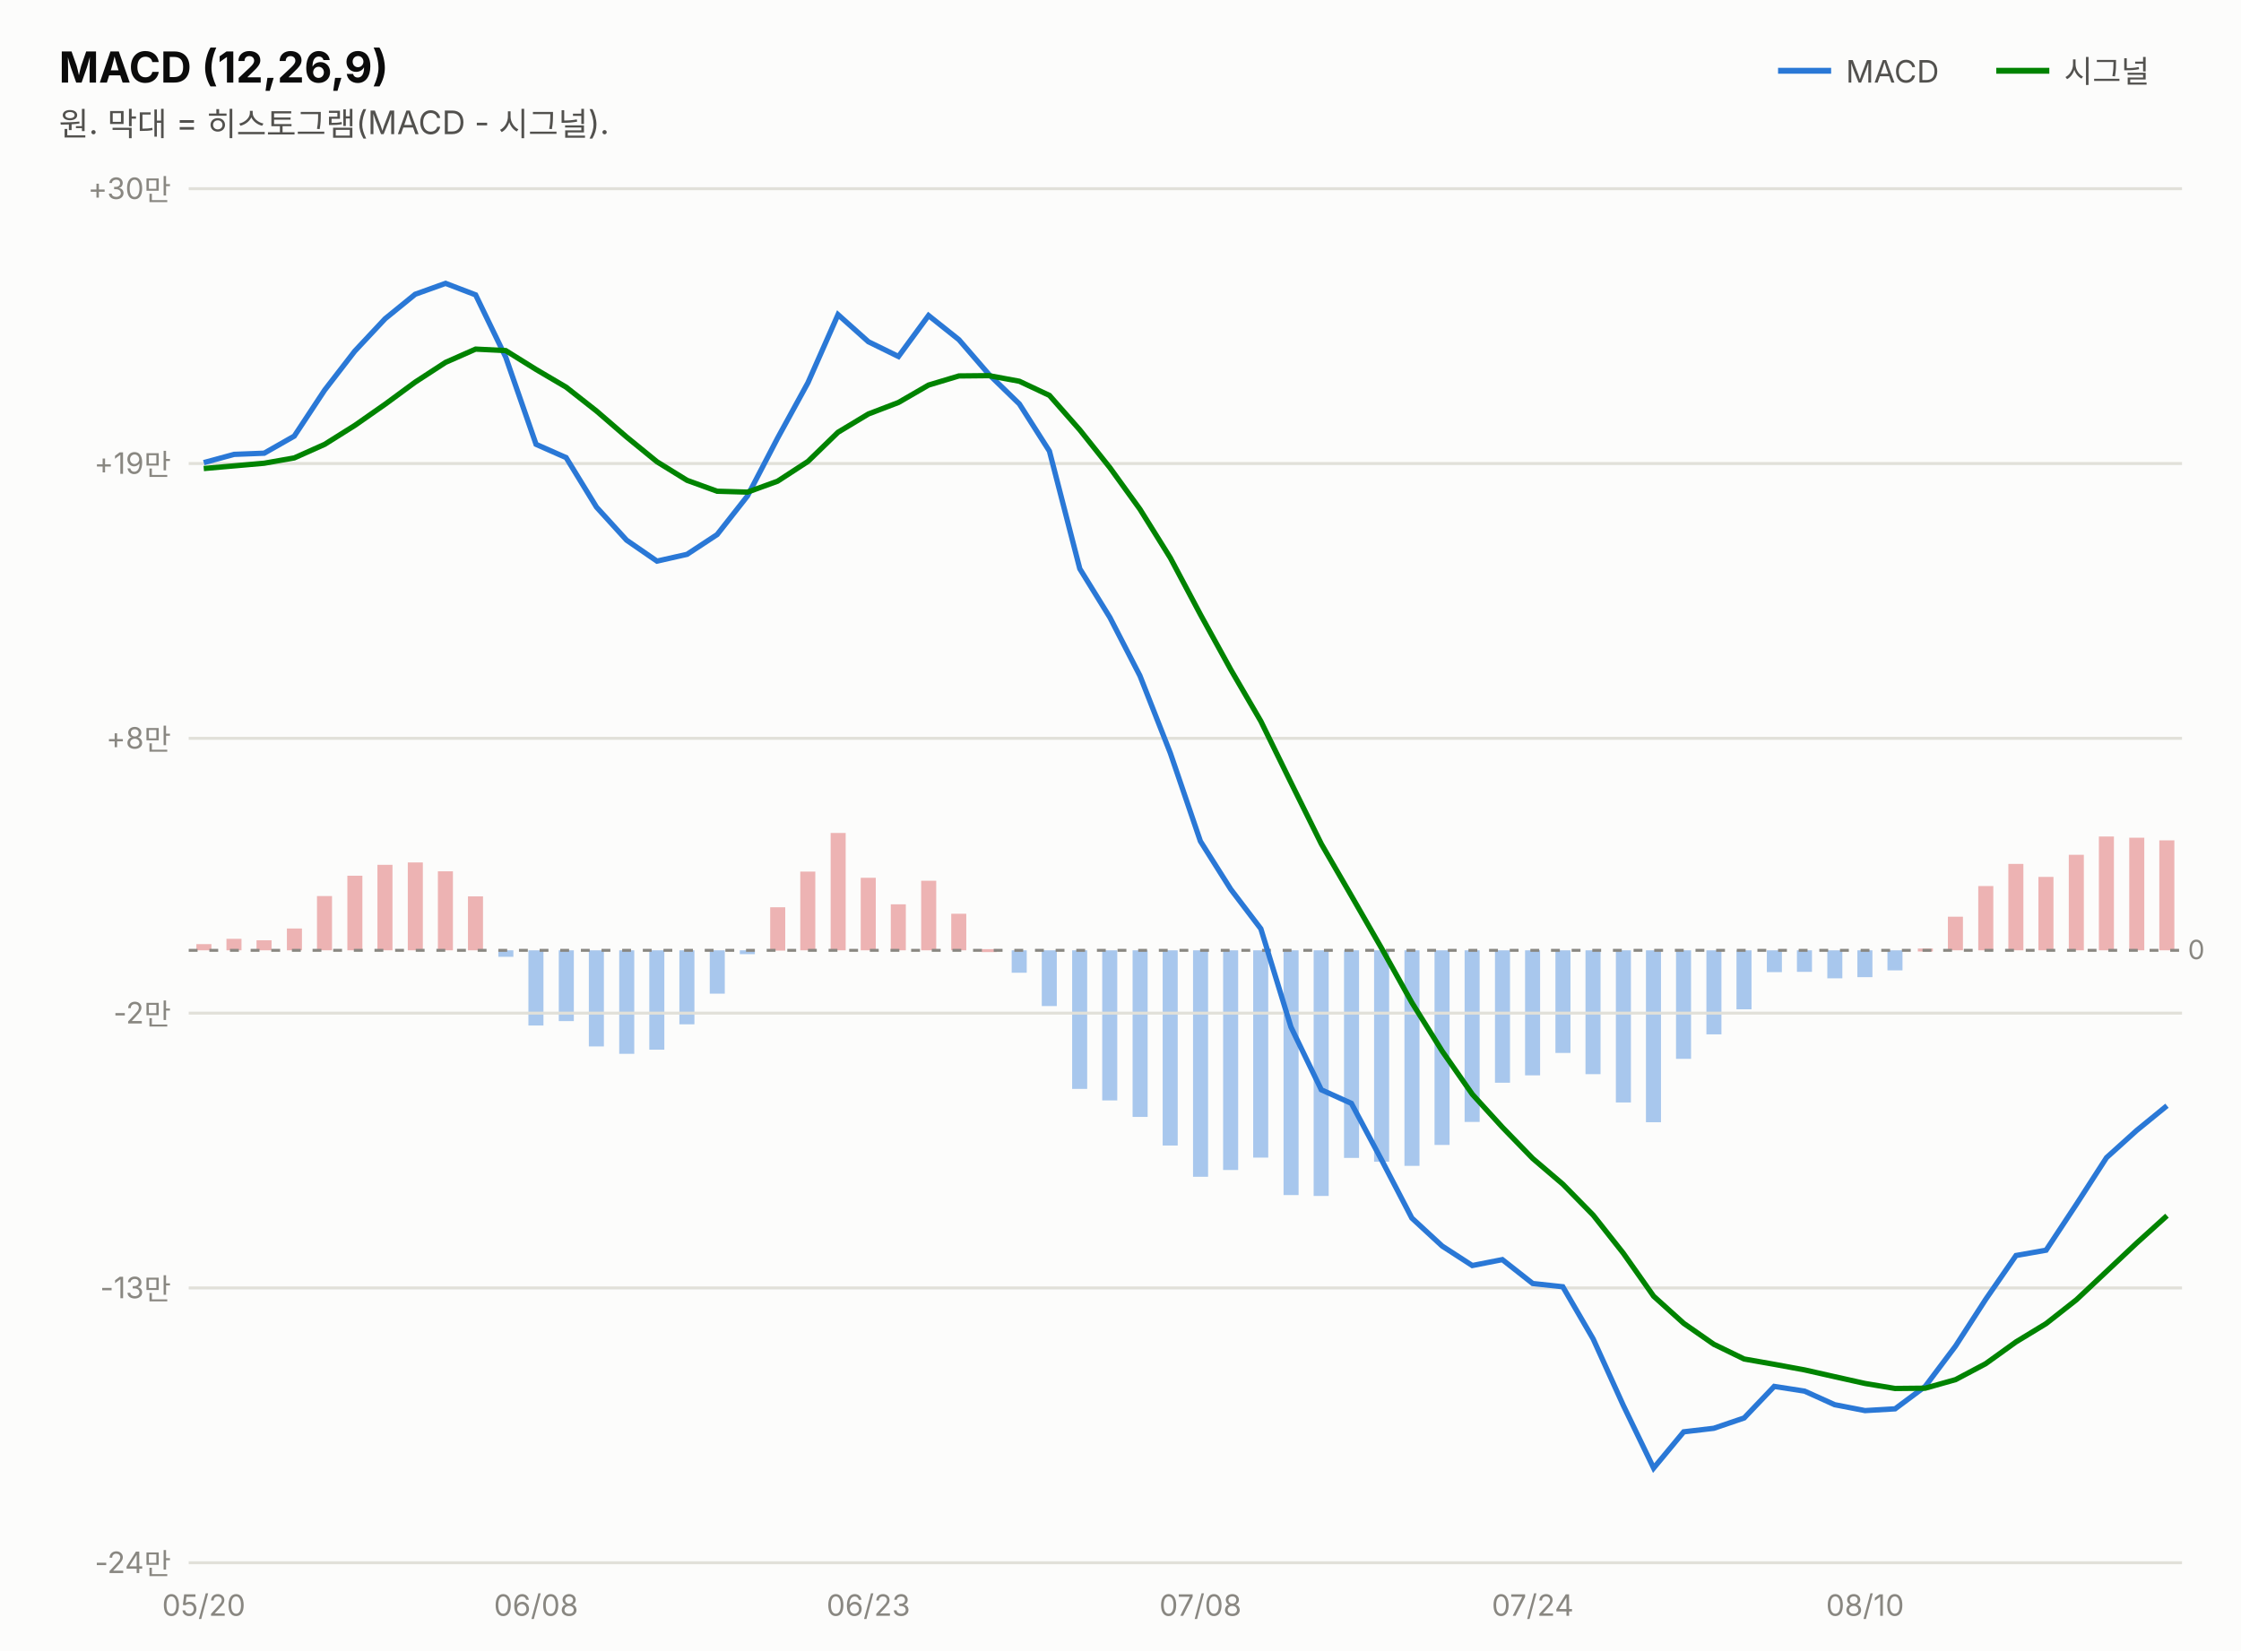
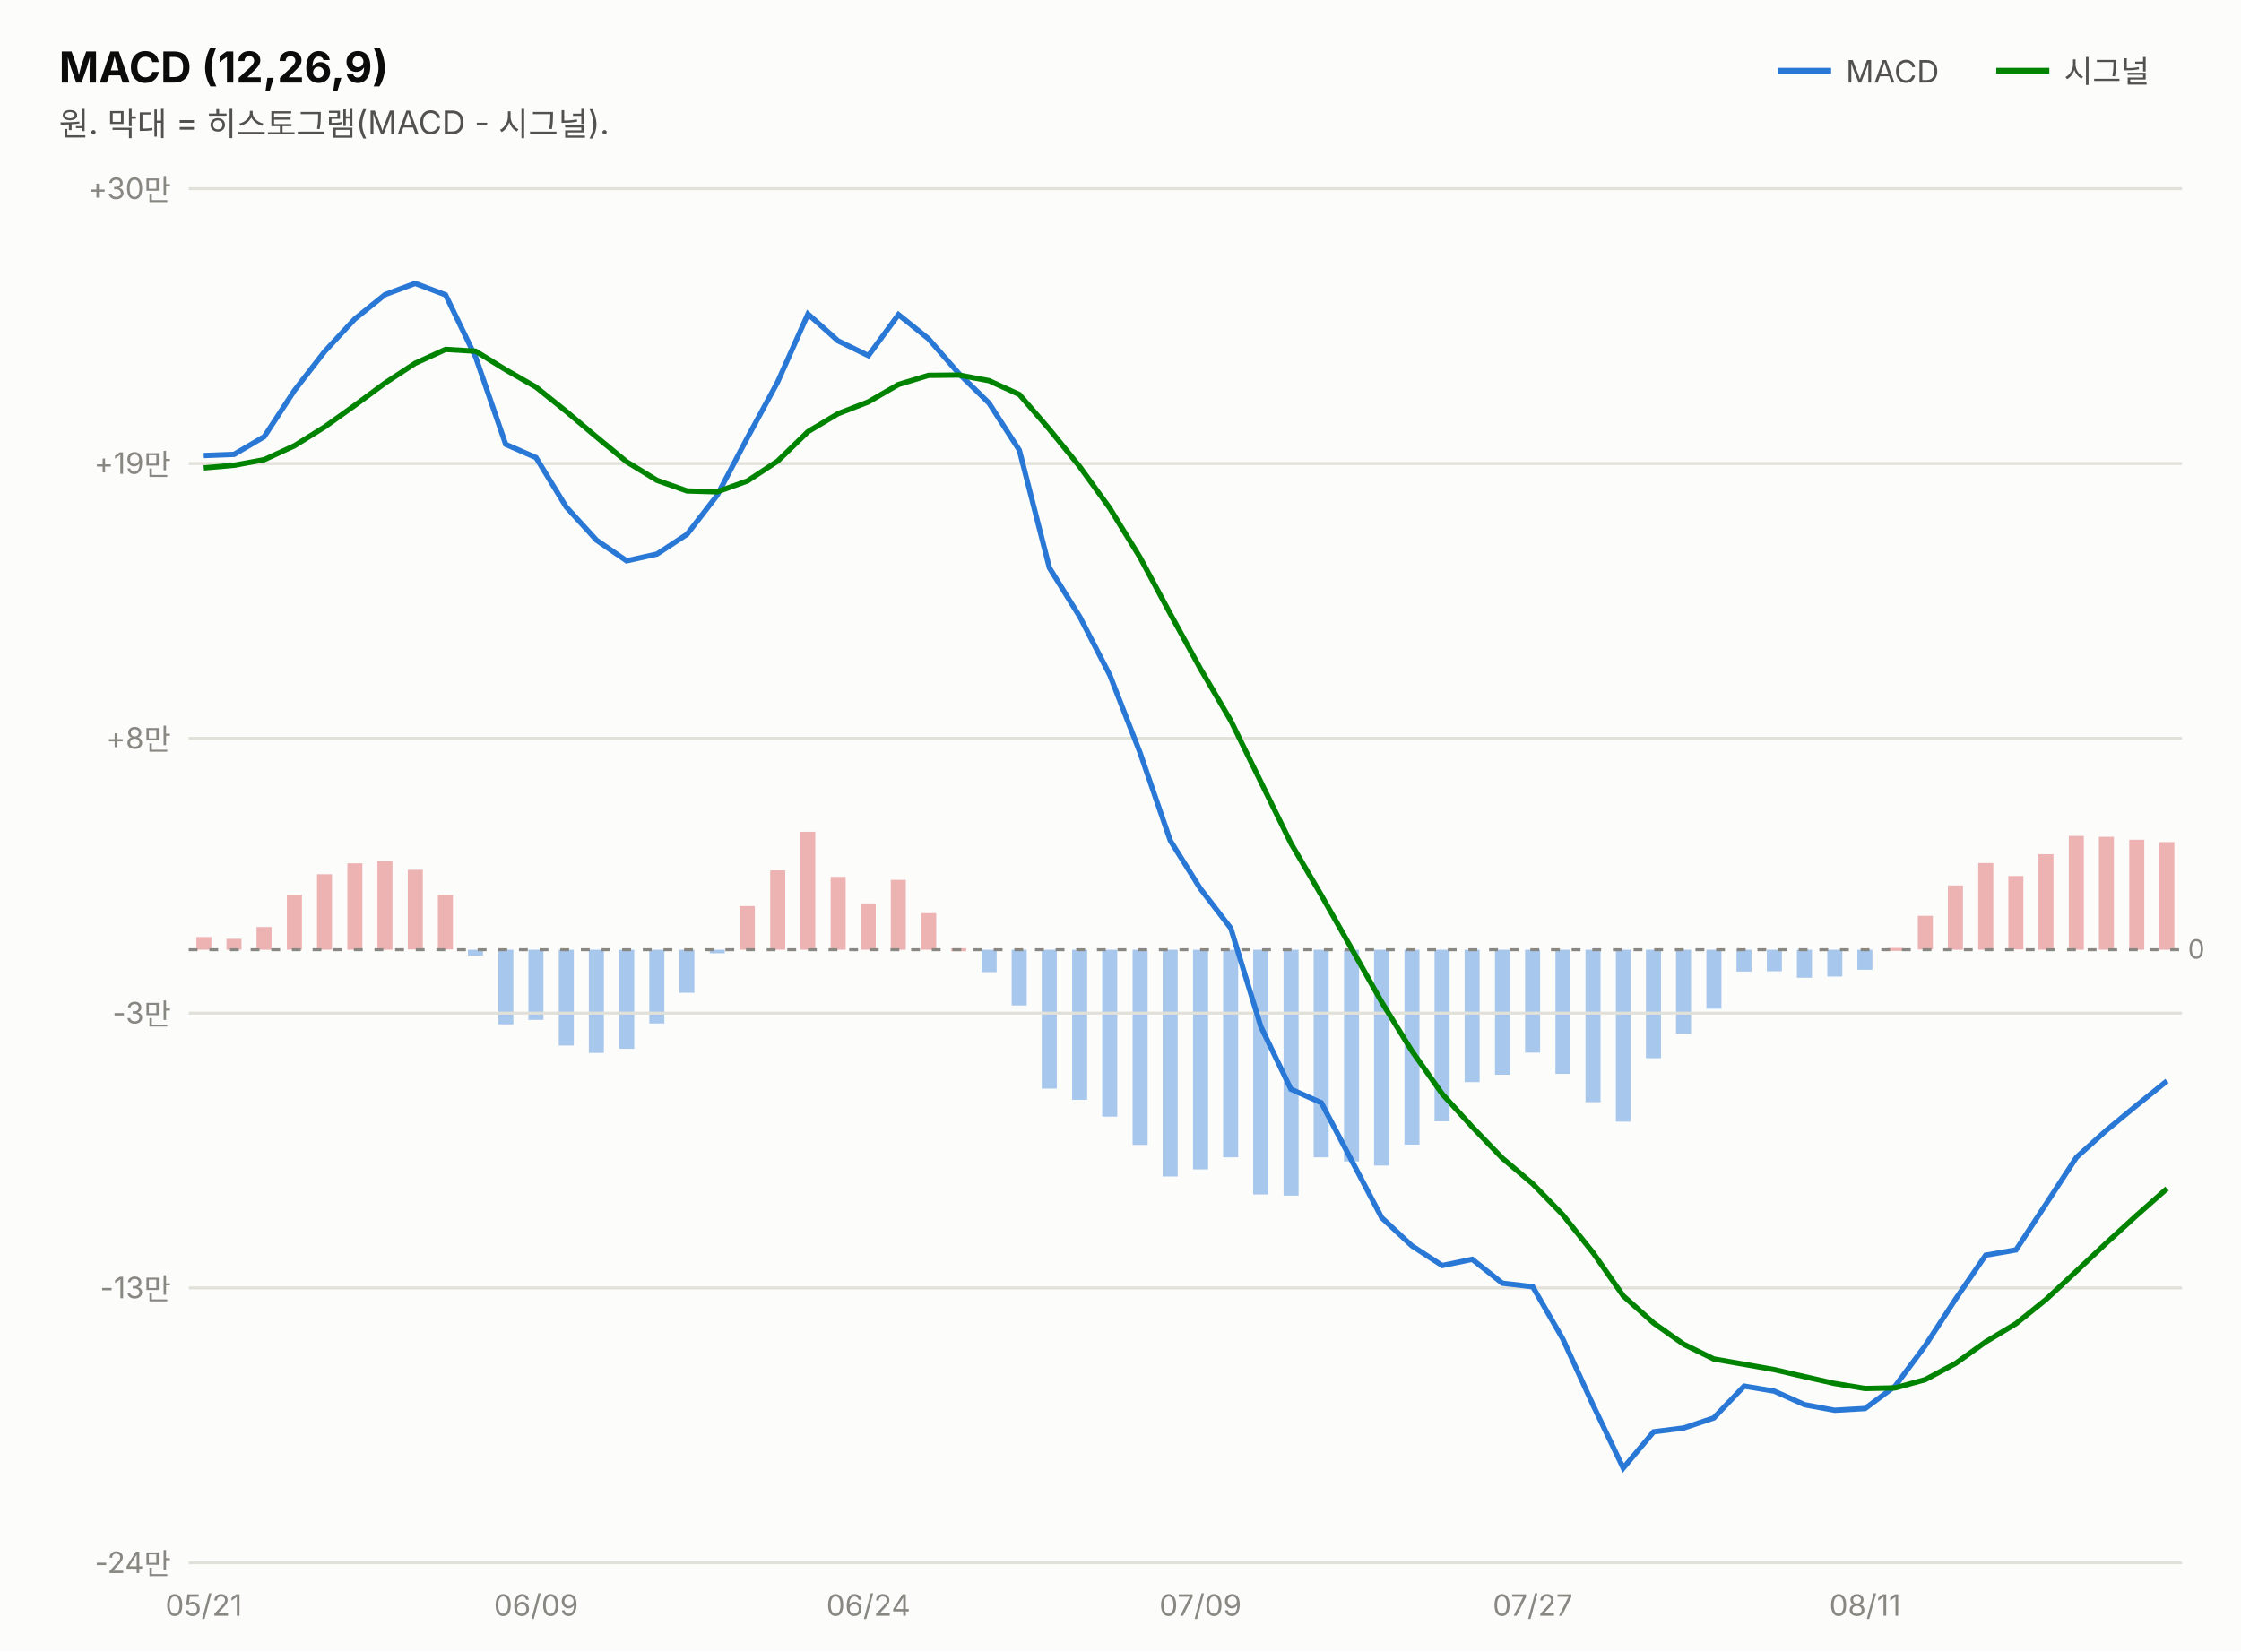
<svg xmlns="http://www.w3.org/2000/svg" width="760" height="560" viewBox="0 0 760 560" font-family="system-ui,-apple-system,&quot;Segoe UI&quot;,&quot;Malgun Gothic&quot;,&quot;Apple SD Gothic Neo&quot;,sans-serif">
  <rect width="760" height="560" fill="#fcfcfb" />
  <text x="20" y="28" font-size="14.5" font-weight="700" fill="#0b0b0b">MACD (12,26,9)</text>
  <text x="20" y="46" font-size="11" fill="#52514e">원. 막대 = 히스토그램(MACD - 시그널).</text>
  <line x1="603" y1="24" x2="621" y2="24" stroke="#2a78d6" stroke-width="2" />
  <text x="626" y="28" font-size="10.5" fill="#52514e">MACD</text>
-   <rect x="732.3" y="285.0" width="5.1" height="37.3" fill="#d64545" opacity="0.4" />
-   <rect x="722.1" y="284.1" width="5.1" height="38.2" fill="#d64545" opacity="0.4" />
-   <rect x="711.8" y="283.7" width="5.1" height="38.6" fill="#d64545" opacity="0.4" />
-   <rect x="701.6" y="289.9" width="5.1" height="32.4" fill="#d64545" opacity="0.4" />
-   <rect x="691.3" y="297.4" width="5.1" height="24.9" fill="#d64545" opacity="0.4" />
-   <rect x="681.1" y="293.0" width="5.1" height="29.3" fill="#d64545" opacity="0.4" />
-   <rect x="670.9" y="300.5" width="5.1" height="21.8" fill="#d64545" opacity="0.4" />
-   <rect x="660.6" y="310.9" width="5.1" height="11.4" fill="#d64545" opacity="0.4" />
-   <rect x="650.4" y="321.7" width="5.1" height="1.0" fill="#d64545" opacity="0.4" />
-   <rect x="640.1" y="322.3" width="5.1" height="6.8" fill="#2a78d6" opacity="0.4" />
-   <rect x="629.9" y="322.3" width="5.1" height="9.1" fill="#2a78d6" opacity="0.4" />
-   <rect x="619.7" y="322.3" width="5.1" height="9.5" fill="#2a78d6" opacity="0.4" />
-   <rect x="609.4" y="322.3" width="5.1" height="7.3" fill="#2a78d6" opacity="0.4" />
-   <rect x="599.2" y="322.3" width="5.1" height="7.4" fill="#2a78d6" opacity="0.4" />
-   <rect x="588.9" y="322.3" width="5.1" height="20.0" fill="#2a78d6" opacity="0.4" />
-   <rect x="578.7" y="322.3" width="5.1" height="28.5" fill="#2a78d6" opacity="0.4" />
-   <rect x="568.4" y="322.3" width="5.1" height="36.8" fill="#2a78d6" opacity="0.4" />
-   <rect x="558.2" y="322.3" width="5.1" height="58.3" fill="#2a78d6" opacity="0.4" />
-   <rect x="548.0" y="322.3" width="5.1" height="51.6" fill="#2a78d6" opacity="0.4" />
-   <rect x="537.7" y="322.3" width="5.1" height="42.0" fill="#2a78d6" opacity="0.4" />
-   <rect x="527.5" y="322.3" width="5.1" height="34.8" fill="#2a78d6" opacity="0.4" />
-   <rect x="517.2" y="322.3" width="5.1" height="42.4" fill="#2a78d6" opacity="0.4" />
-   <rect x="507.0" y="322.3" width="5.1" height="44.9" fill="#2a78d6" opacity="0.4" />
-   <rect x="496.7" y="322.3" width="5.1" height="58.2" fill="#2a78d6" opacity="0.4" />
-   <rect x="486.5" y="322.3" width="5.1" height="66.0" fill="#2a78d6" opacity="0.4" />
-   <rect x="476.3" y="322.3" width="5.1" height="73.1" fill="#2a78d6" opacity="0.4" />
-   <rect x="466.0" y="322.3" width="5.1" height="71.7" fill="#2a78d6" opacity="0.4" />
-   <rect x="455.8" y="322.3" width="5.1" height="70.4" fill="#2a78d6" opacity="0.4" />
-   <rect x="445.5" y="322.3" width="5.1" height="83.3" fill="#2a78d6" opacity="0.4" />
-   <rect x="435.3" y="322.3" width="5.1" height="83.0" fill="#2a78d6" opacity="0.4" />
-   <rect x="425.0" y="322.3" width="5.1" height="70.3" fill="#2a78d6" opacity="0.4" />
-   <rect x="414.8" y="322.3" width="5.1" height="74.5" fill="#2a78d6" opacity="0.4" />
-   <rect x="404.6" y="322.3" width="5.1" height="76.8" fill="#2a78d6" opacity="0.4" />
-   <rect x="394.3" y="322.3" width="5.1" height="66.2" fill="#2a78d6" opacity="0.4" />
-   <rect x="384.1" y="322.3" width="5.1" height="56.5" fill="#2a78d6" opacity="0.4" />
-   <rect x="373.8" y="322.3" width="5.1" height="50.9" fill="#2a78d6" opacity="0.4" />
-   <rect x="363.6" y="322.3" width="5.1" height="47.0" fill="#2a78d6" opacity="0.4" />
-   <rect x="353.3" y="322.3" width="5.1" height="18.9" fill="#2a78d6" opacity="0.4" />
-   <rect x="343.1" y="322.3" width="5.1" height="7.6" fill="#2a78d6" opacity="0.4" />
-   <rect x="332.9" y="321.9" width="5.1" height="1.0" fill="#d64545" opacity="0.4" />
-   <rect x="322.6" y="309.9" width="5.1" height="12.4" fill="#d64545" opacity="0.4" />
-   <rect x="312.4" y="298.7" width="5.1" height="23.6" fill="#d64545" opacity="0.4" />
-   <rect x="302.1" y="306.7" width="5.1" height="15.6" fill="#d64545" opacity="0.4" />
-   <rect x="291.9" y="297.7" width="5.1" height="24.6" fill="#d64545" opacity="0.4" />
-   <rect x="281.7" y="282.5" width="5.1" height="39.8" fill="#d64545" opacity="0.4" />
-   <rect x="271.4" y="295.6" width="5.1" height="26.7" fill="#d64545" opacity="0.4" />
-   <rect x="261.2" y="307.7" width="5.1" height="14.7" fill="#d64545" opacity="0.4" />
-   <rect x="250.9" y="322.3" width="5.1" height="1.3" fill="#2a78d6" opacity="0.4" />
-   <rect x="240.7" y="322.3" width="5.1" height="14.7" fill="#2a78d6" opacity="0.4" />
-   <rect x="230.4" y="322.3" width="5.1" height="25.1" fill="#2a78d6" opacity="0.4" />
-   <rect x="220.2" y="322.3" width="5.1" height="33.7" fill="#2a78d6" opacity="0.4" />
-   <rect x="210.0" y="322.3" width="5.1" height="35.1" fill="#2a78d6" opacity="0.4" />
-   <rect x="199.7" y="322.3" width="5.1" height="32.6" fill="#2a78d6" opacity="0.4" />
-   <rect x="189.5" y="322.3" width="5.1" height="24.0" fill="#2a78d6" opacity="0.4" />
-   <rect x="179.2" y="322.3" width="5.1" height="25.5" fill="#2a78d6" opacity="0.4" />
-   <rect x="169.0" y="322.3" width="5.1" height="2.2" fill="#2a78d6" opacity="0.4" />
-   <rect x="158.7" y="304.0" width="5.1" height="18.3" fill="#d64545" opacity="0.4" />
-   <rect x="148.5" y="295.5" width="5.1" height="26.8" fill="#d64545" opacity="0.4" />
-   <rect x="138.3" y="292.5" width="5.1" height="29.8" fill="#d64545" opacity="0.4" />
-   <rect x="128.0" y="293.3" width="5.1" height="29.0" fill="#d64545" opacity="0.4" />
-   <rect x="117.8" y="297.0" width="5.1" height="25.3" fill="#d64545" opacity="0.4" />
-   <rect x="107.5" y="303.9" width="5.1" height="18.4" fill="#d64545" opacity="0.4" />
-   <rect x="97.3" y="314.9" width="5.1" height="7.4" fill="#d64545" opacity="0.4" />
-   <rect x="87.0" y="318.9" width="5.1" height="3.4" fill="#d64545" opacity="0.4" />
-   <rect x="76.8" y="318.4" width="5.1" height="3.9" fill="#d64545" opacity="0.4" />
-   <rect x="66.6" y="320.2" width="5.1" height="2.1" fill="#d64545" opacity="0.4" />
+   <rect x="732.3" y="285.6" width="5.1" height="36.5" fill="#d64545" opacity="0.4" />
+   <rect x="722.1" y="284.8" width="5.1" height="37.3" fill="#d64545" opacity="0.4" />
+   <rect x="711.8" y="283.8" width="5.1" height="38.3" fill="#d64545" opacity="0.4" />
+   <rect x="701.6" y="283.5" width="5.1" height="38.6" fill="#d64545" opacity="0.4" />
+   <rect x="691.3" y="289.7" width="5.1" height="32.4" fill="#d64545" opacity="0.4" />
+   <rect x="681.1" y="297.1" width="5.1" height="24.9" fill="#d64545" opacity="0.4" />
+   <rect x="670.9" y="292.7" width="5.1" height="29.4" fill="#d64545" opacity="0.4" />
+   <rect x="660.6" y="300.3" width="5.1" height="21.8" fill="#d64545" opacity="0.4" />
+   <rect x="650.4" y="310.6" width="5.1" height="11.4" fill="#d64545" opacity="0.4" />
+   <rect x="640.1" y="321.5" width="5.1" height="1.0" fill="#d64545" opacity="0.4" />
+   <rect x="629.9" y="322.1" width="5.1" height="6.8" fill="#2a78d6" opacity="0.4" />
+   <rect x="619.7" y="322.1" width="5.1" height="9.1" fill="#2a78d6" opacity="0.4" />
+   <rect x="609.4" y="322.1" width="5.1" height="9.5" fill="#2a78d6" opacity="0.4" />
+   <rect x="599.2" y="322.1" width="5.1" height="7.3" fill="#2a78d6" opacity="0.4" />
+   <rect x="588.9" y="322.1" width="5.1" height="7.4" fill="#2a78d6" opacity="0.4" />
+   <rect x="578.7" y="322.1" width="5.1" height="20.0" fill="#2a78d6" opacity="0.4" />
+   <rect x="568.4" y="322.1" width="5.1" height="28.5" fill="#2a78d6" opacity="0.4" />
+   <rect x="558.2" y="322.1" width="5.1" height="36.8" fill="#2a78d6" opacity="0.4" />
+   <rect x="548.0" y="322.1" width="5.1" height="58.3" fill="#2a78d6" opacity="0.4" />
+   <rect x="537.7" y="322.1" width="5.1" height="51.7" fill="#2a78d6" opacity="0.4" />
+   <rect x="527.5" y="322.1" width="5.1" height="42.1" fill="#2a78d6" opacity="0.4" />
+   <rect x="517.2" y="322.1" width="5.1" height="34.9" fill="#2a78d6" opacity="0.4" />
+   <rect x="507.0" y="322.1" width="5.1" height="42.4" fill="#2a78d6" opacity="0.4" />
+   <rect x="496.7" y="322.1" width="5.1" height="44.9" fill="#2a78d6" opacity="0.4" />
+   <rect x="486.5" y="322.1" width="5.1" height="58.2" fill="#2a78d6" opacity="0.4" />
+   <rect x="476.3" y="322.1" width="5.1" height="66.1" fill="#2a78d6" opacity="0.4" />
+   <rect x="466.0" y="322.1" width="5.1" height="73.2" fill="#2a78d6" opacity="0.4" />
+   <rect x="455.8" y="322.1" width="5.1" height="71.8" fill="#2a78d6" opacity="0.4" />
+   <rect x="445.5" y="322.1" width="5.1" height="70.4" fill="#2a78d6" opacity="0.4" />
+   <rect x="435.3" y="322.1" width="5.1" height="83.4" fill="#2a78d6" opacity="0.4" />
+   <rect x="425.0" y="322.1" width="5.1" height="83.0" fill="#2a78d6" opacity="0.4" />
+   <rect x="414.8" y="322.1" width="5.1" height="70.4" fill="#2a78d6" opacity="0.4" />
+   <rect x="404.6" y="322.1" width="5.1" height="74.5" fill="#2a78d6" opacity="0.4" />
+   <rect x="394.3" y="322.1" width="5.1" height="76.9" fill="#2a78d6" opacity="0.4" />
+   <rect x="384.1" y="322.1" width="5.1" height="66.2" fill="#2a78d6" opacity="0.4" />
+   <rect x="373.8" y="322.1" width="5.1" height="56.6" fill="#2a78d6" opacity="0.4" />
+   <rect x="363.6" y="322.1" width="5.1" height="50.9" fill="#2a78d6" opacity="0.4" />
+   <rect x="353.3" y="322.1" width="5.1" height="47.1" fill="#2a78d6" opacity="0.4" />
+   <rect x="343.1" y="322.1" width="5.1" height="18.9" fill="#2a78d6" opacity="0.4" />
+   <rect x="332.9" y="322.1" width="5.1" height="7.6" fill="#2a78d6" opacity="0.4" />
+   <rect x="322.6" y="321.6" width="5.1" height="1.0" fill="#d64545" opacity="0.4" />
+   <rect x="312.4" y="309.7" width="5.1" height="12.4" fill="#d64545" opacity="0.4" />
+   <rect x="302.1" y="298.4" width="5.1" height="23.7" fill="#d64545" opacity="0.4" />
+   <rect x="291.9" y="306.4" width="5.1" height="15.7" fill="#d64545" opacity="0.4" />
+   <rect x="281.7" y="297.4" width="5.1" height="24.7" fill="#d64545" opacity="0.4" />
+   <rect x="271.4" y="282.1" width="5.1" height="40.0" fill="#d64545" opacity="0.4" />
+   <rect x="261.2" y="295.2" width="5.1" height="26.9" fill="#d64545" opacity="0.4" />
+   <rect x="250.9" y="307.3" width="5.1" height="14.8" fill="#d64545" opacity="0.4" />
+   <rect x="240.7" y="322.1" width="5.1" height="1.2" fill="#2a78d6" opacity="0.4" />
+   <rect x="230.4" y="322.1" width="5.1" height="14.6" fill="#2a78d6" opacity="0.4" />
+   <rect x="220.2" y="322.1" width="5.1" height="25.0" fill="#2a78d6" opacity="0.4" />
+   <rect x="210.0" y="322.1" width="5.1" height="33.6" fill="#2a78d6" opacity="0.4" />
+   <rect x="199.7" y="322.1" width="5.1" height="35.0" fill="#2a78d6" opacity="0.4" />
+   <rect x="189.5" y="322.1" width="5.1" height="32.5" fill="#2a78d6" opacity="0.4" />
+   <rect x="179.2" y="322.1" width="5.1" height="23.8" fill="#2a78d6" opacity="0.4" />
+   <rect x="169.0" y="322.1" width="5.1" height="25.3" fill="#2a78d6" opacity="0.4" />
+   <rect x="158.7" y="322.1" width="5.1" height="2.0" fill="#2a78d6" opacity="0.4" />
+   <rect x="148.5" y="303.5" width="5.1" height="18.5" fill="#d64545" opacity="0.4" />
+   <rect x="138.3" y="295.0" width="5.1" height="27.0" fill="#d64545" opacity="0.4" />
+   <rect x="128.0" y="292.0" width="5.1" height="30.1" fill="#d64545" opacity="0.4" />
+   <rect x="117.8" y="292.8" width="5.1" height="29.3" fill="#d64545" opacity="0.4" />
+   <rect x="107.5" y="296.5" width="5.1" height="25.6" fill="#d64545" opacity="0.4" />
+   <rect x="97.3" y="303.4" width="5.1" height="18.7" fill="#d64545" opacity="0.4" />
+   <rect x="87.0" y="314.4" width="5.1" height="7.7" fill="#d64545" opacity="0.4" />
+   <rect x="76.8" y="318.4" width="5.1" height="3.7" fill="#d64545" opacity="0.4" />
+   <rect x="66.6" y="317.8" width="5.1" height="4.3" fill="#d64545" opacity="0.4" />
  <line x1="677" y1="24" x2="695" y2="24" stroke="#008300" stroke-width="2" />
  <text x="700" y="28" font-size="10.5" fill="#52514e">시그널</text>
  <line x1="64" y1="530.0" x2="740" y2="530.0" stroke="#e1e0d9" stroke-width="1" />
  <text x="58" y="533.5" font-size="10" fill="#898781" text-anchor="end" style="font-variant-numeric:tabular-nums">-24만</text>
  <line x1="64" y1="436.8" x2="740" y2="436.8" stroke="#e1e0d9" stroke-width="1" />
  <text x="58" y="440.3" font-size="10" fill="#898781" text-anchor="end" style="font-variant-numeric:tabular-nums">-13만</text>
  <line x1="64" y1="343.6" x2="740" y2="343.6" stroke="#e1e0d9" stroke-width="1" />
-   <text x="58" y="347.1" font-size="10" fill="#898781" text-anchor="end" style="font-variant-numeric:tabular-nums">-2만</text>
+   <text x="58" y="347.1" font-size="10" fill="#898781" text-anchor="end" style="font-variant-numeric:tabular-nums">-3만</text>
  <line x1="64" y1="250.4" x2="740" y2="250.4" stroke="#e1e0d9" stroke-width="1" />
  <text x="58" y="253.9" font-size="10" fill="#898781" text-anchor="end" style="font-variant-numeric:tabular-nums">+8만</text>
  <line x1="64" y1="157.2" x2="740" y2="157.2" stroke="#e1e0d9" stroke-width="1" />
  <text x="58" y="160.7" font-size="10" fill="#898781" text-anchor="end" style="font-variant-numeric:tabular-nums">+19만</text>
  <line x1="64" y1="64.0" x2="740" y2="64.0" stroke="#e1e0d9" stroke-width="1" />
  <text x="58" y="67.5" font-size="10" fill="#898781" text-anchor="end" style="font-variant-numeric:tabular-nums">+30만</text>
-   <line x1="64" y1="322.3" x2="740" y2="322.3" stroke="#898781" stroke-width="1" stroke-dasharray="3 4" />
-   <text x="742" y="325.3" font-size="9" fill="#898781">0</text>
-   <path d="M69.1,156.9 L79.4,154.1 L89.6,153.7 L99.8,147.9 L110.1,132.3 L120.3,119.1 L130.6,108.1 L140.8,99.8 L151.1,96.1 L161.3,100.0 L171.5,121.1 L181.8,150.7 L192.0,155.2 L202.3,172.0 L212.5,183.2 L222.8,190.3 L233.0,188.0 L243.2,181.3 L253.5,168.2 L263.7,148.6 L274.0,129.8 L284.2,106.7 L294.5,115.9 L304.7,120.9 L314.9,107.0 L325.2,115.2 L335.4,127.0 L345.7,137.0 L355.9,153.0 L366.2,192.9 L376.4,209.4 L386.6,229.2 L396.9,255.4 L407.1,285.3 L417.4,301.6 L427.6,315.0 L437.8,348.3 L448.1,369.6 L458.3,374.2 L468.6,393.5 L478.8,413.1 L489.1,422.6 L499.3,429.2 L509.5,427.2 L519.8,435.3 L530.0,436.4 L540.3,454.1 L550.5,476.6 L560.8,497.9 L571.0,485.6 L581.2,484.4 L591.5,480.9 L601.7,470.2 L612.0,471.8 L622.2,476.4 L632.5,478.4 L642.7,477.8 L652.9,470.2 L663.2,456.5 L673.4,440.7 L683.7,425.8 L693.9,424.0 L704.2,408.4 L714.4,392.6 L724.6,383.4 L734.9,375.0" fill="none" stroke="#2a78d6" stroke-width="1.8" />
-   <path d="M69.1,158.9 L79.4,158.0 L89.6,157.1 L99.8,155.3 L110.1,150.7 L120.3,144.3 L130.6,137.1 L140.8,129.6 L151.1,122.9 L161.3,118.4 L171.5,118.9 L181.8,125.3 L192.0,131.3 L202.3,139.4 L212.5,148.2 L222.8,156.6 L233.0,162.9 L243.2,166.6 L253.5,166.9 L263.7,163.2 L274.0,156.5 L284.2,146.6 L294.5,140.4 L304.7,136.5 L314.9,130.6 L325.2,127.5 L335.4,127.4 L345.7,129.3 L355.9,134.1 L366.2,145.8 L376.4,158.6 L386.6,172.7 L396.9,189.2 L407.1,208.4 L417.4,227.1 L427.6,244.6 L437.8,265.4 L448.1,286.2 L458.3,303.8 L468.6,321.7 L478.8,340.0 L489.1,356.5 L499.3,371.1 L509.5,382.3 L519.8,392.9 L530.0,401.6 L540.3,412.1 L550.5,425.0 L560.8,439.6 L571.0,448.8 L581.2,455.9 L591.5,460.9 L601.7,462.7 L612.0,464.6 L622.2,466.9 L632.5,469.2 L642.7,470.9 L652.9,470.8 L663.2,467.9 L673.4,462.5 L683.7,455.1 L693.9,448.9 L704.2,440.8 L714.4,431.2 L724.6,421.6 L734.9,412.3" fill="none" stroke="#008300" stroke-width="1.8" />
-   <text x="69.1" y="548" font-size="10" fill="#898781" text-anchor="middle">05/20</text>
-   <text x="181.8" y="548" font-size="10" fill="#898781" text-anchor="middle">06/08</text>
-   <text x="294.5" y="548" font-size="10" fill="#898781" text-anchor="middle">06/23</text>
-   <text x="407.1" y="548" font-size="10" fill="#898781" text-anchor="middle">07/08</text>
-   <text x="519.8" y="548" font-size="10" fill="#898781" text-anchor="middle">07/24</text>
-   <text x="632.5" y="548" font-size="10" fill="#898781" text-anchor="middle">08/10</text>
+   <line x1="64" y1="322.1" x2="740" y2="322.1" stroke="#898781" stroke-width="1" stroke-dasharray="3 4" />
+   <text x="742" y="325.1" font-size="9" fill="#898781">0</text>
+   <path d="M69.1,154.5 L79.4,154.1 L89.6,148.1 L99.8,132.5 L110.1,119.2 L120.3,108.2 L130.6,99.9 L140.8,96.1 L151.1,100.0 L161.3,121.1 L171.5,150.7 L181.8,155.2 L192.0,171.9 L202.3,183.2 L212.5,190.2 L222.8,187.9 L233.0,181.2 L243.2,168.0 L253.5,148.4 L263.7,129.6 L274.0,106.5 L284.2,115.6 L294.5,120.6 L304.7,106.7 L314.9,114.9 L325.2,126.7 L335.4,136.7 L345.7,152.7 L355.9,192.6 L366.2,209.2 L376.4,229.0 L386.6,255.2 L396.9,285.1 L407.1,301.4 L417.4,314.8 L427.6,348.2 L437.8,369.4 L448.1,374.0 L458.3,393.4 L468.6,413.0 L478.8,422.5 L489.1,429.2 L499.3,427.1 L509.5,435.2 L519.8,436.4 L530.0,454.1 L540.3,476.6 L550.5,497.9 L560.8,485.6 L571.0,484.3 L581.2,480.9 L591.5,470.1 L601.7,471.8 L612.0,476.4 L622.2,478.3 L632.5,477.7 L642.7,470.1 L652.9,456.4 L663.2,440.6 L673.4,425.7 L683.7,423.9 L693.9,408.3 L704.2,392.5 L714.4,383.3 L724.6,374.9 L734.9,366.6" fill="none" stroke="#2a78d6" stroke-width="1.8" />
+   <path d="M69.1,158.7 L79.4,157.8 L89.6,155.9 L99.8,151.2 L110.1,144.8 L120.3,137.5 L130.6,129.9 L140.8,123.2 L151.1,118.5 L161.3,119.1 L171.5,125.4 L181.8,131.3 L192.0,139.5 L202.3,148.2 L212.5,156.6 L222.8,162.9 L233.0,166.5 L243.2,166.8 L253.5,163.1 L263.7,156.4 L274.0,146.4 L284.2,140.3 L294.5,136.3 L304.7,130.4 L314.9,127.3 L325.2,127.2 L335.4,129.1 L345.7,133.8 L355.9,145.6 L366.2,158.3 L376.4,172.4 L386.6,189.0 L396.9,208.2 L407.1,226.8 L417.4,244.4 L427.6,265.2 L437.8,286.0 L448.1,303.6 L458.3,321.6 L468.6,339.9 L478.8,356.4 L489.1,371.0 L499.3,382.2 L509.5,392.8 L519.8,401.5 L530.0,412.0 L540.3,424.9 L550.5,439.5 L560.8,448.7 L571.0,455.9 L581.2,460.9 L591.5,462.7 L601.7,464.5 L612.0,466.9 L622.2,469.2 L632.5,470.9 L642.7,470.7 L652.9,467.9 L663.2,462.4 L673.4,455.1 L683.7,448.9 L693.9,440.7 L704.2,431.1 L714.4,421.5 L724.6,412.2 L734.9,403.1" fill="none" stroke="#008300" stroke-width="1.8" />
+   <text x="69.1" y="548" font-size="10" fill="#898781" text-anchor="middle">05/21</text>
+   <text x="181.8" y="548" font-size="10" fill="#898781" text-anchor="middle">06/09</text>
+   <text x="294.5" y="548" font-size="10" fill="#898781" text-anchor="middle">06/24</text>
+   <text x="407.1" y="548" font-size="10" fill="#898781" text-anchor="middle">07/09</text>
+   <text x="519.8" y="548" font-size="10" fill="#898781" text-anchor="middle">07/27</text>
+   <text x="632.5" y="548" font-size="10" fill="#898781" text-anchor="middle">08/11</text>
</svg>
